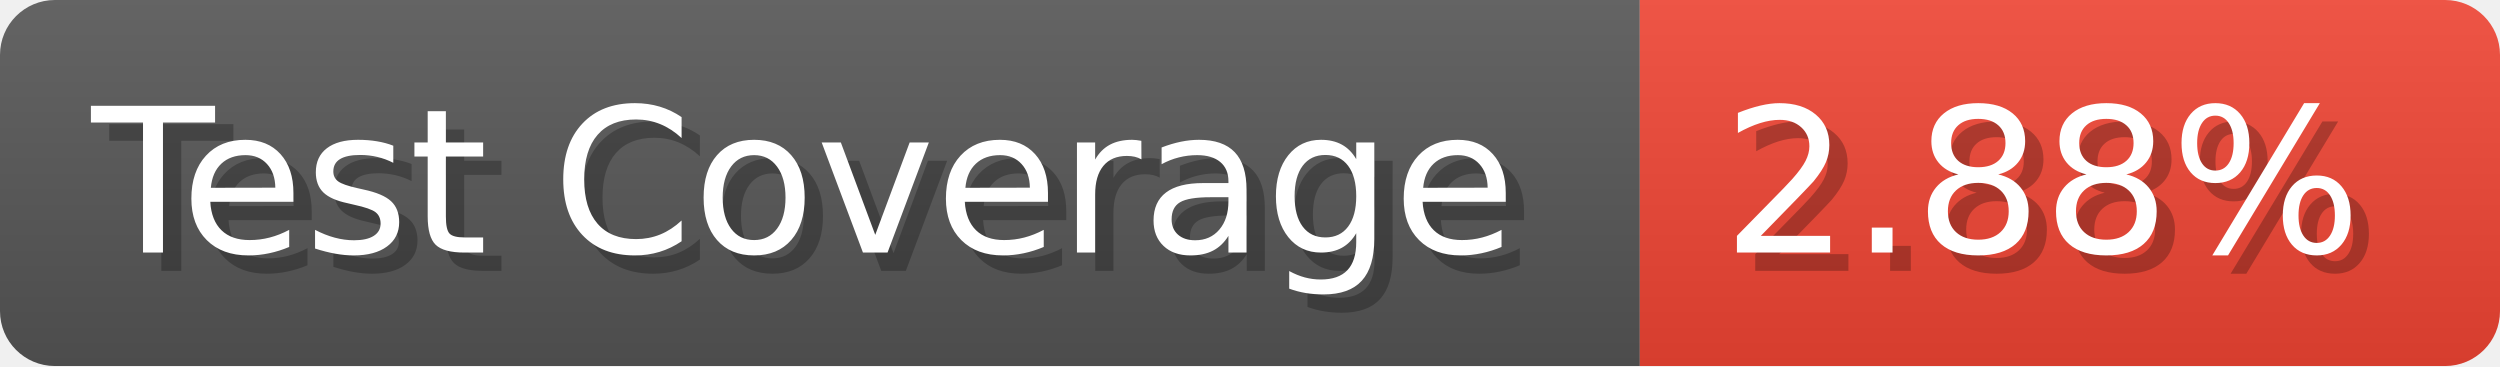
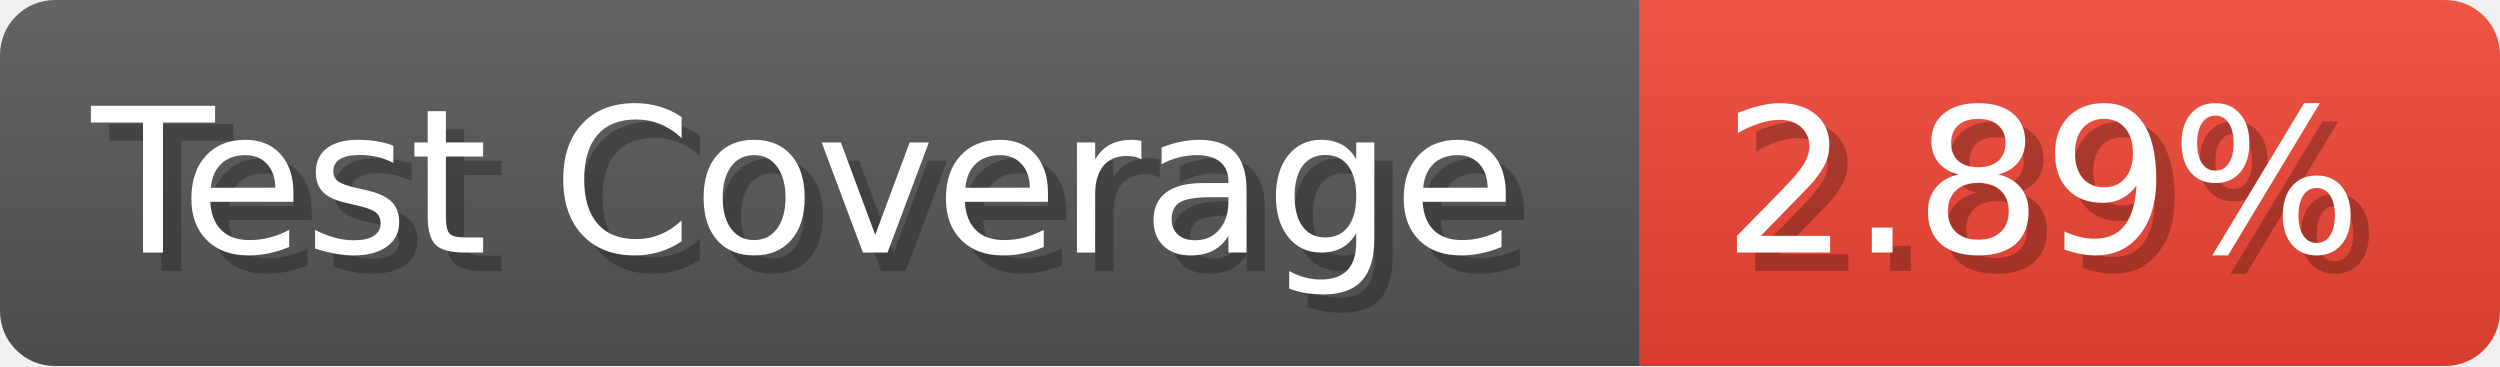
- <svg xmlns="http://www.w3.org/2000/svg" width="136.6" height="20" viewBox="0 0 1366 200" role="img" aria-label="Test Coverage: 2.88%">
+ <svg xmlns="http://www.w3.org/2000/svg" width="136.6" height="20" viewBox="0 0 1366 200" role="img" aria-label="Test Coverage: 2.89%">
  <linearGradient id="a" x2="0" y2="100%">
    <stop offset="0" stop-opacity=".1" stop-color="#EEE" />
    <stop offset="1" stop-opacity=".1" />
  </linearGradient>
  <mask id="m">
    <rect width="1366" height="200" rx="30" fill="#FFF" />
  </mask>
  <g mask="url(#m)">
    <rect width="896" height="200" fill="#555" />
    <rect width="470" height="200" fill="#E43" x="896" />
    <rect width="1366" height="200" fill="url(#a)" />
  </g>
  <g aria-hidden="true" fill="#fff" text-anchor="start" font-family="Verdana,DejaVu Sans,sans-serif" font-size="110">
    <text x="60" y="148" textLength="796" fill="#000" opacity="0.25">Test Coverage</text>
    <text x="50" y="138" textLength="796">Test Coverage</text>
-     <text x="951" y="148" textLength="370" fill="#000" opacity="0.25">2.88%</text>
-     <text x="941" y="138" textLength="370">2.88%</text>
+     <text x="951" y="148" textLength="370" fill="#000" opacity="0.25">2.89%</text>
+     <text x="941" y="138" textLength="370">2.89%</text>
  </g>
</svg>
